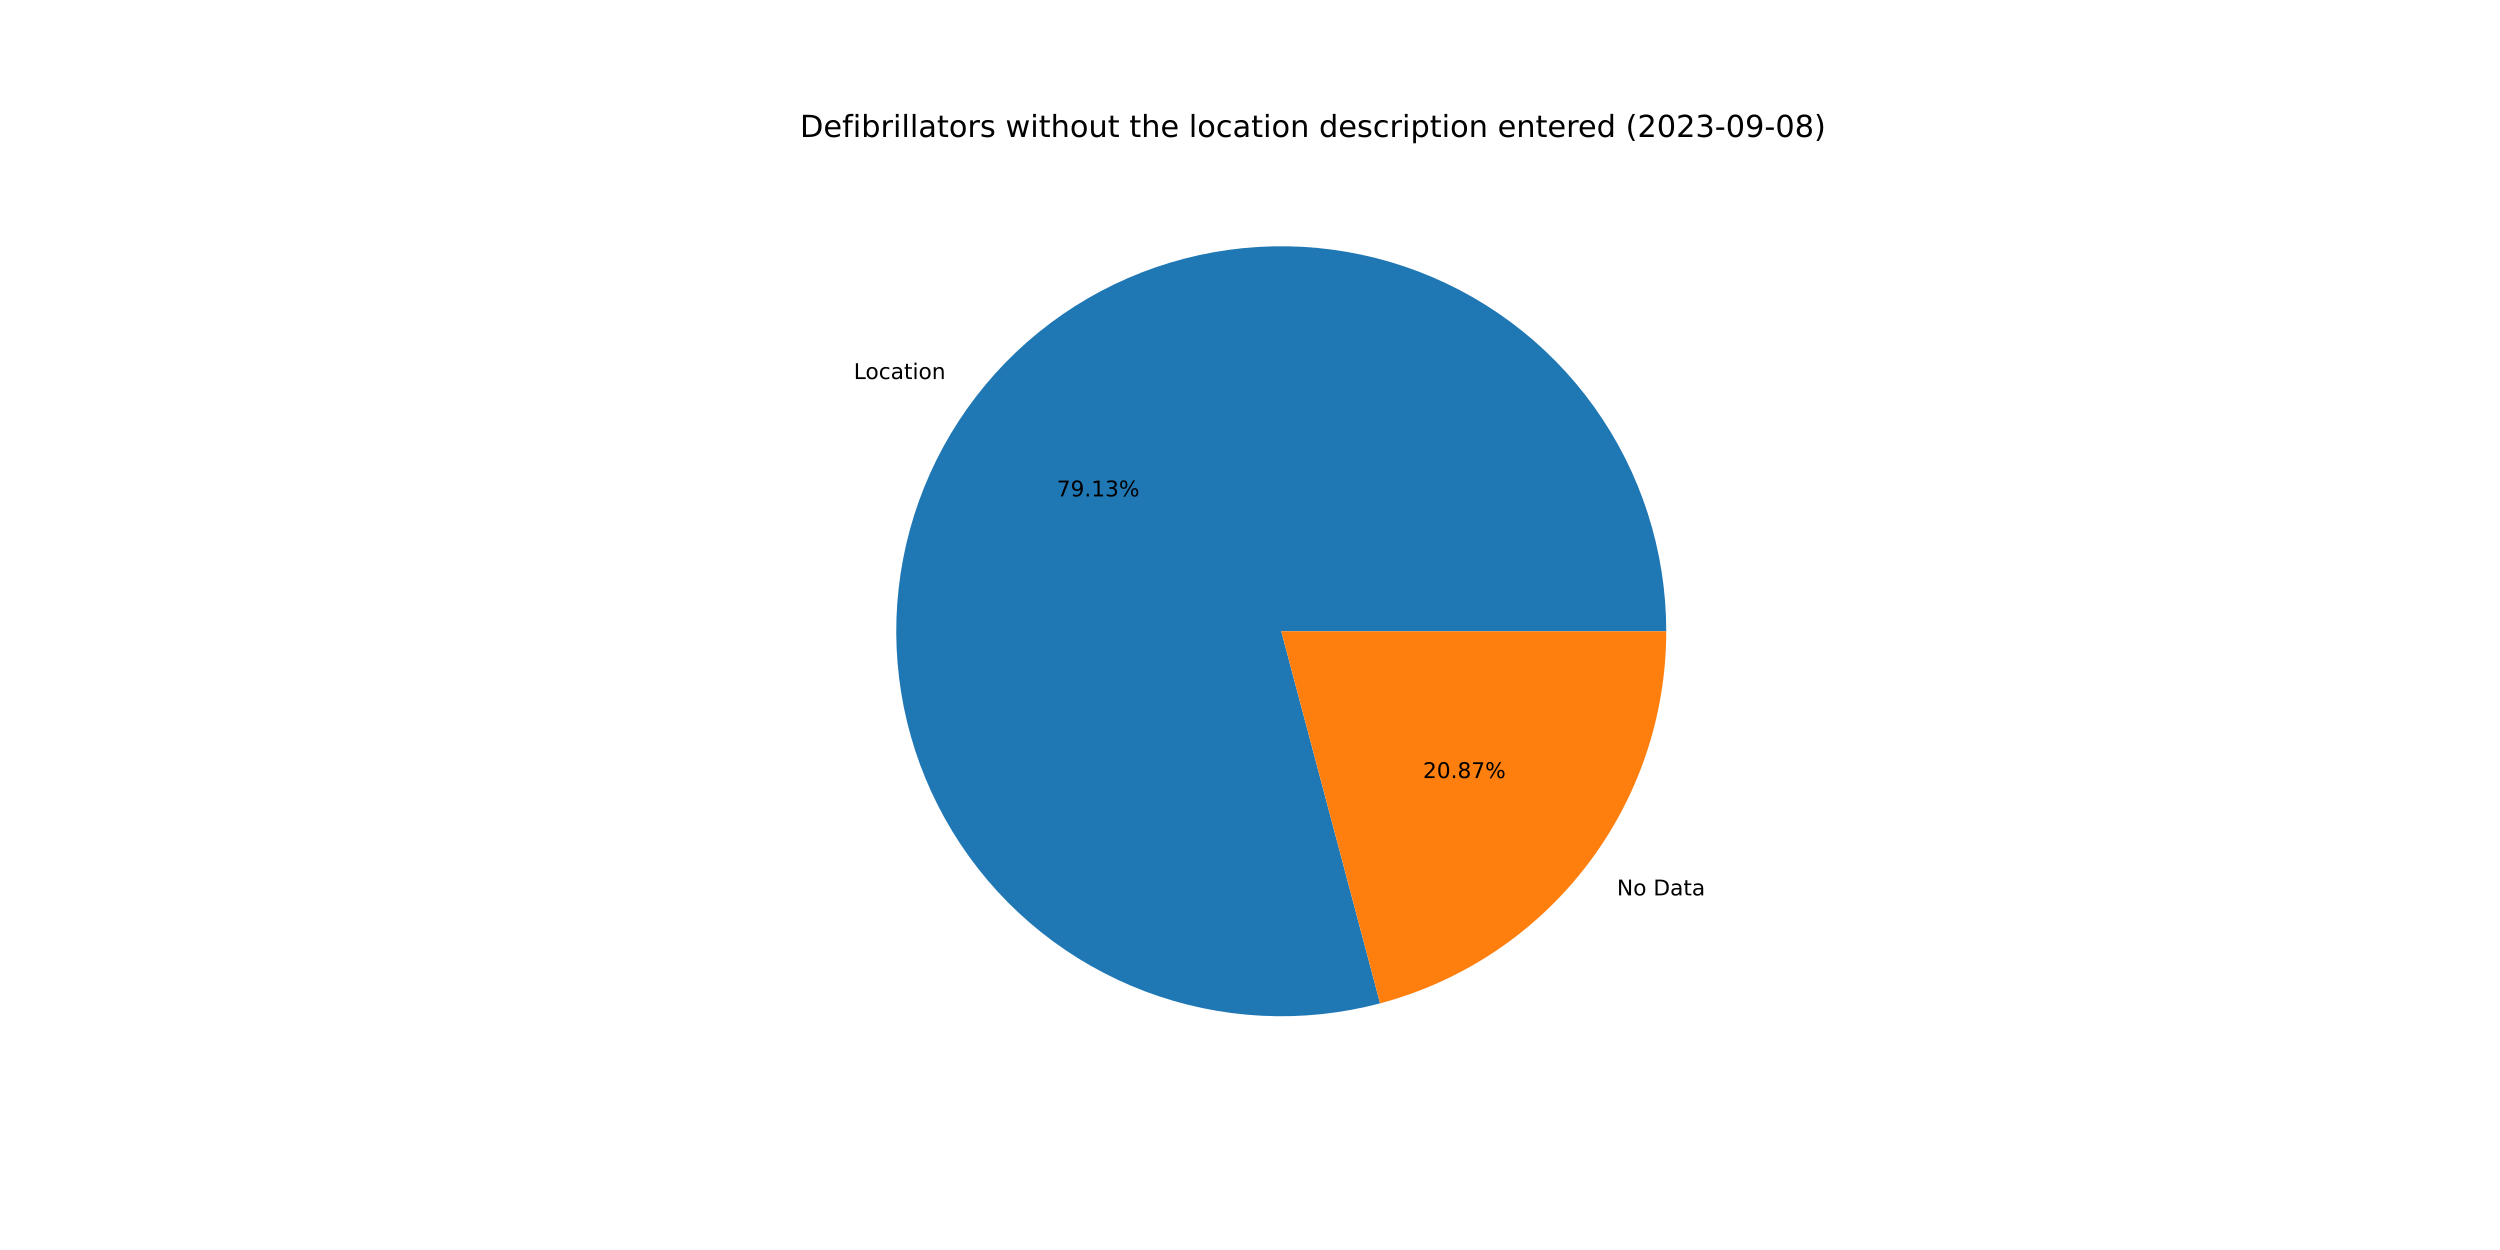
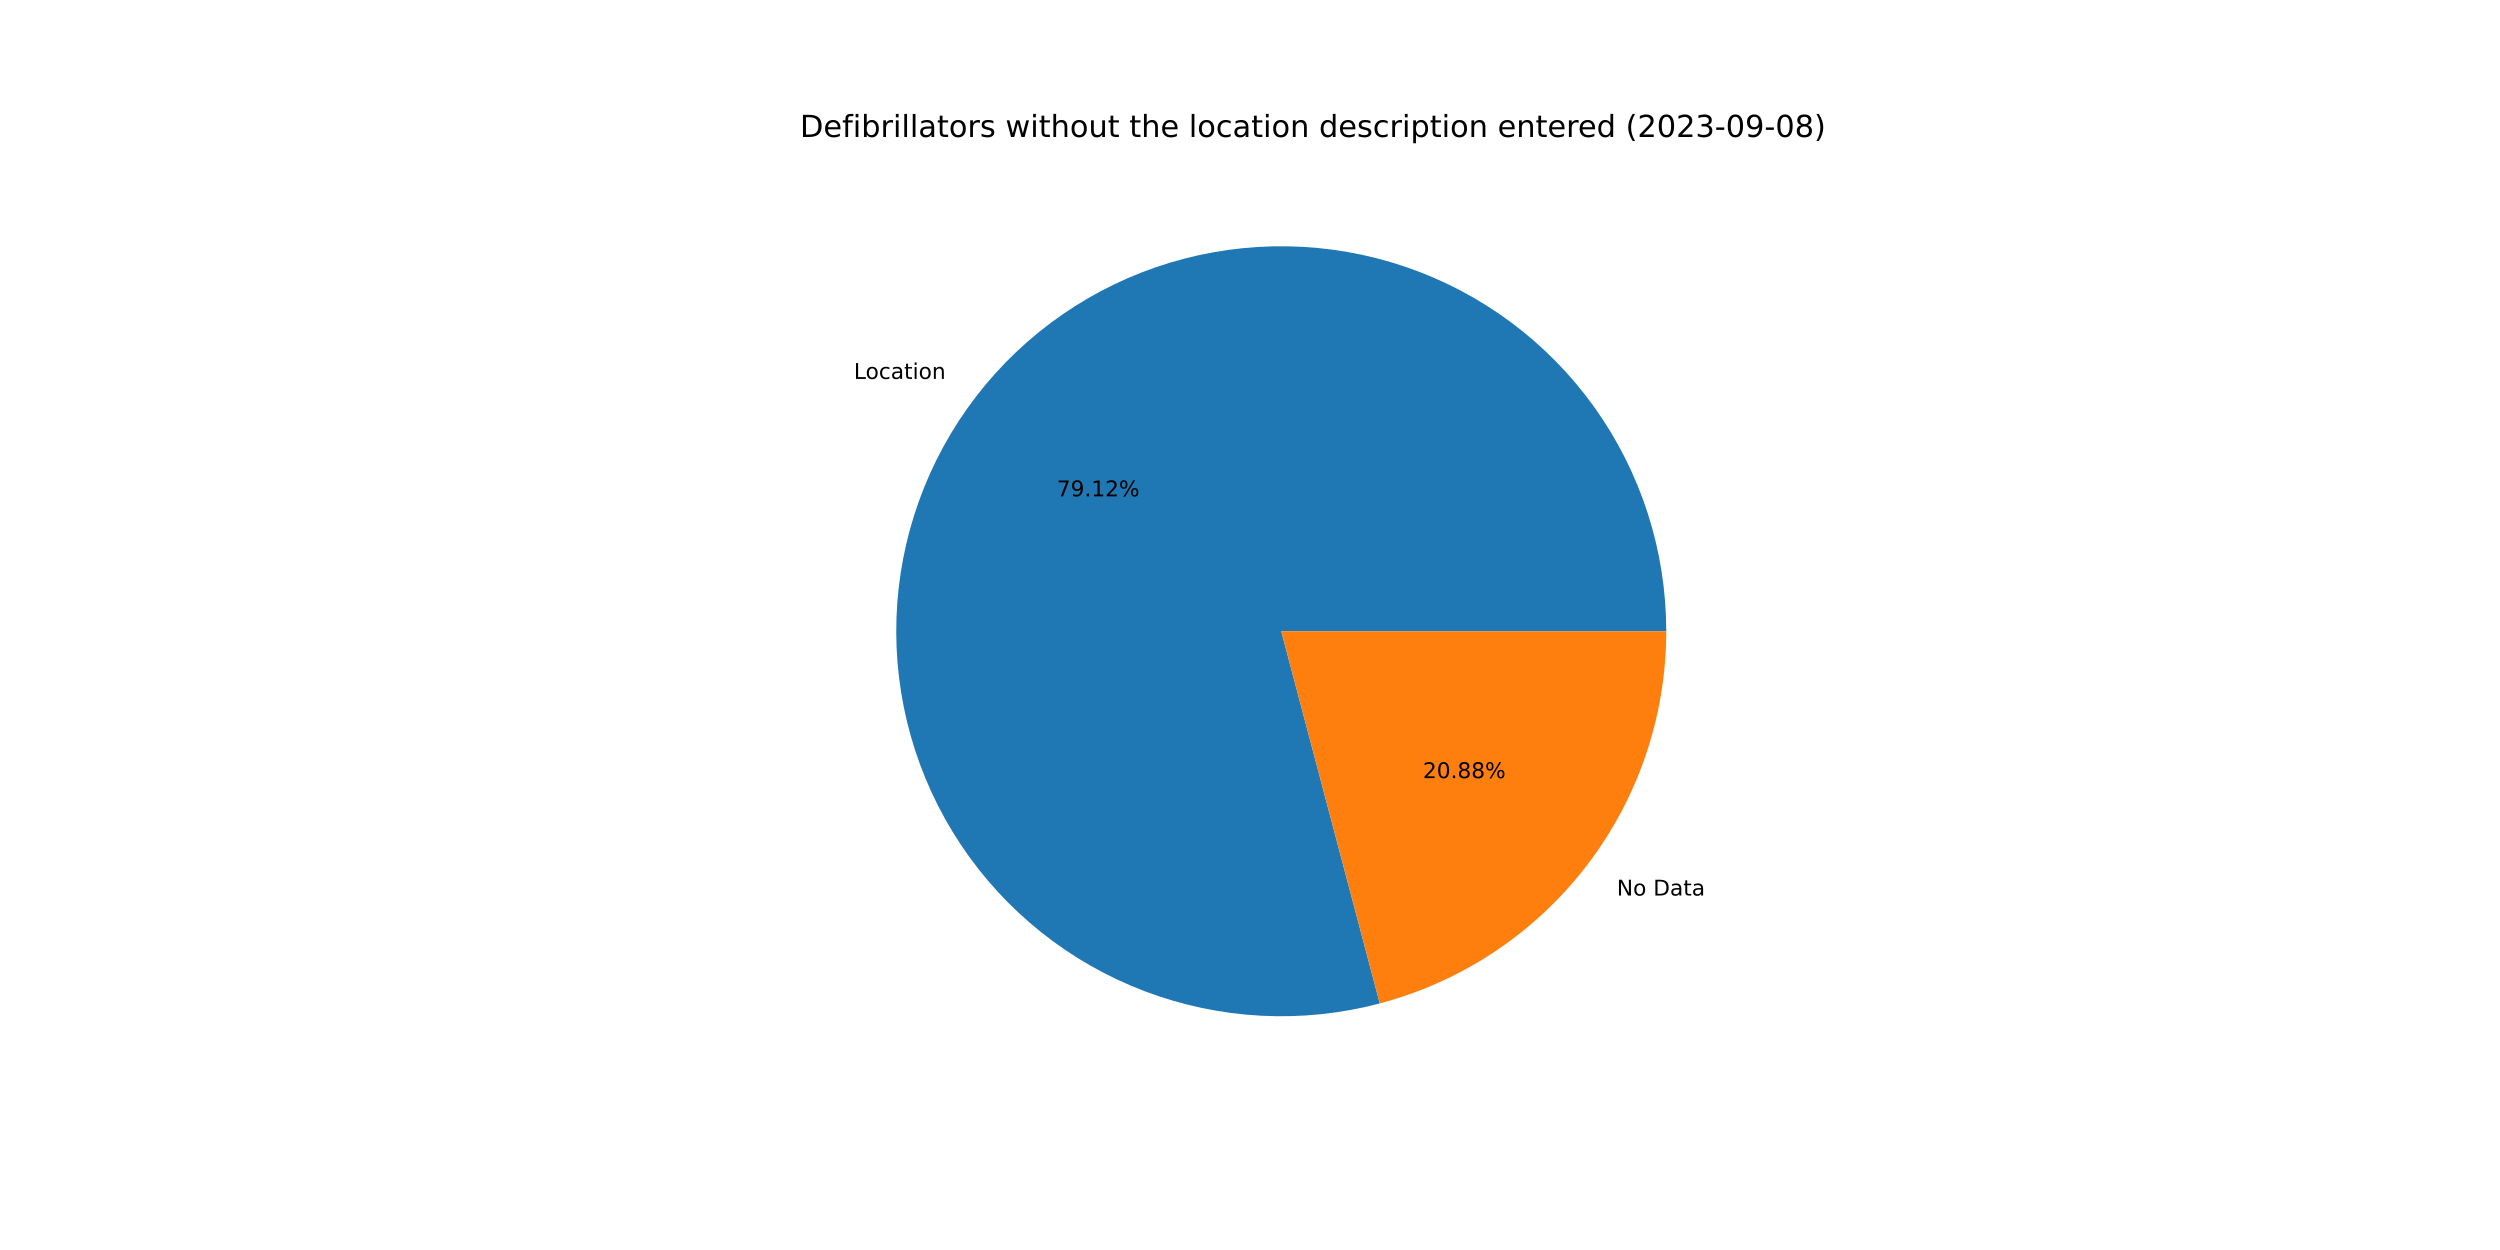
<svg xmlns="http://www.w3.org/2000/svg" xmlns:xlink="http://www.w3.org/1999/xlink" width="1152pt" height="576pt" viewBox="0 0 1152 576" version="1.1">
  <defs>
    <style type="text/css">*{stroke-linejoin: round; stroke-linecap: butt}</style>
  </defs>
  <g id="figure_1">
    <g id="patch_1">
      <path d="M 0 576  L 1152 576  L 1152 0  L 0 0  z " style="fill: #ffffff" />
    </g>
    <g id="axes_1">
      <g id="patch_2">
-         <path d="M 767.808 290.88  C 767.808 272.467 764.941 254.165 759.311 236.634  C 753.681 219.102 745.355 202.554 734.634 187.583  C 723.913 172.613 710.926 159.403 696.14 148.428  C 681.355 137.453 664.951 128.847 647.518 122.918  C 630.085 116.99 611.835 113.812 593.424 113.498  C 575.014 113.184 556.666 115.738 539.041 121.069  C 521.416 126.399 504.728 134.442 489.577 144.906  C 474.426 155.371 460.997 168.13 449.771 182.727  C 438.546 197.323 429.661 213.578 423.436 230.907  C 417.212 248.236 413.723 266.43 413.095 284.832  C 412.467 303.235 414.709 321.624 419.738 339.337  C 424.767 357.05 432.524 373.873 442.729 389.2  C 452.933 404.527 465.462 418.172 479.865 429.645  C 494.267 441.117 510.369 450.278 527.589 456.797  C 544.81 463.316 562.941 467.115 581.331 468.056  C 599.72 468.997 618.144 467.07 635.94 462.343  L 590.4 290.88  L 767.808 290.88  z " style="fill: #1f77b4" />
+         <path d="M 767.808 290.88  C 767.808 272.47 764.942 254.171 759.314 236.642  C 753.685 219.114 745.363 202.567 734.645 187.598  C 723.927 172.63 710.944 159.42 696.163 148.445  C 681.382 137.469 664.982 128.861 647.553 122.93  C 630.124 116.999 611.878 113.817 593.471 113.499  C 575.063 113.18 556.718 115.729 539.094 121.053  C 521.47 126.377 504.782 134.412 489.63 144.869  C 474.478 155.327 461.046 168.079 449.816 182.668  C 438.587 197.257 429.696 213.505 423.465 230.829  C 417.233 248.152 413.735 266.341 413.098 284.74  C 412.461 303.139 414.692 321.526 419.71 339.239  C 424.729 356.952 432.474 373.777 442.667 389.107  C 452.861 404.438 465.379 418.089 479.771 429.57  C 494.163 441.05 510.255 450.22 527.468 456.751  C 544.681 463.282 562.807 467.093 581.192 468.049  C 599.578 469.004 618 467.092 635.798 462.381  L 590.4 290.88  L 767.808 290.88  z " style="fill: #1f77b4" />
      </g>
      <g id="patch_3">
-         <path d="M 635.94 462.343  C 673.743 452.303 707.184 430.038 731.029 399.033  C 754.873 368.029 767.808 329.993 767.808 290.88  L 590.4 290.88  L 635.94 462.343  z " style="fill: #ff7f0e" />
+         <path d="M 635.798 462.381  C 673.633 452.366 707.111 430.106 730.984 399.092  C 754.856 368.078 767.808 330.018 767.808 290.88  L 590.4 290.88  L 635.798 462.381  z " style="fill: #ff7f0e" />
      </g>
      <g id="matplotlib.axis_1" />
      <g id="matplotlib.axis_2" />
      <g id="text_1">
-         <g transform="translate(393.4116 174.6705)scale(0.1 -0.1)">
+         <g transform="translate(393.4612 174.6061)scale(0.1 -0.1)">
          <defs>
            <path id="DejaVuSans-4c" d="M 628 4666  L 1259 4666  L 1259 531  L 3531 531  L 3531 0  L 628 0  L 628 4666  z " transform="scale(0.015625)" />
            <path id="DejaVuSans-6f" d="M 1959 3097  Q 1497 3097 1228 2736  Q 959 2375 959 1747  Q 959 1119 1226 758  Q 1494 397 1959 397  Q 2419 397 2687 759  Q 2956 1122 2956 1747  Q 2956 2369 2687 2733  Q 2419 3097 1959 3097  z M 1959 3584  Q 2709 3584 3137 3096  Q 3566 2609 3566 1747  Q 3566 888 3137 398  Q 2709 -91 1959 -91  Q 1206 -91 779 398  Q 353 888 353 1747  Q 353 2609 779 3096  Q 1206 3584 1959 3584  z " transform="scale(0.015625)" />
            <path id="DejaVuSans-63" d="M 3122 3366  L 3122 2828  Q 2878 2963 2633 3030  Q 2388 3097 2138 3097  Q 1578 3097 1268 2742  Q 959 2388 959 1747  Q 959 1106 1268 751  Q 1578 397 2138 397  Q 2388 397 2633 464  Q 2878 531 3122 666  L 3122 134  Q 2881 22 2623 -34  Q 2366 -91 2075 -91  Q 1284 -91 818 406  Q 353 903 353 1747  Q 353 2603 823 3093  Q 1294 3584 2113 3584  Q 2378 3584 2631 3529  Q 2884 3475 3122 3366  z " transform="scale(0.015625)" />
            <path id="DejaVuSans-61" d="M 2194 1759  Q 1497 1759 1228 1600  Q 959 1441 959 1056  Q 959 750 1161 570  Q 1363 391 1709 391  Q 2188 391 2477 730  Q 2766 1069 2766 1631  L 2766 1759  L 2194 1759  z M 3341 1997  L 3341 0  L 2766 0  L 2766 531  Q 2569 213 2275 61  Q 1981 -91 1556 -91  Q 1019 -91 701 211  Q 384 513 384 1019  Q 384 1609 779 1909  Q 1175 2209 1959 2209  L 2766 2209  L 2766 2266  Q 2766 2663 2505 2880  Q 2244 3097 1772 3097  Q 1472 3097 1187 3025  Q 903 2953 641 2809  L 641 3341  Q 956 3463 1253 3523  Q 1550 3584 1831 3584  Q 2591 3584 2966 3190  Q 3341 2797 3341 1997  z " transform="scale(0.015625)" />
            <path id="DejaVuSans-74" d="M 1172 4494  L 1172 3500  L 2356 3500  L 2356 3053  L 1172 3053  L 1172 1153  Q 1172 725 1289 603  Q 1406 481 1766 481  L 2356 481  L 2356 0  L 1766 0  Q 1100 0 847 248  Q 594 497 594 1153  L 594 3053  L 172 3053  L 172 3500  L 594 3500  L 594 4494  L 1172 4494  z " transform="scale(0.015625)" />
            <path id="DejaVuSans-69" d="M 603 3500  L 1178 3500  L 1178 0  L 603 0  L 603 3500  z M 603 4863  L 1178 4863  L 1178 4134  L 603 4134  L 603 4863  z " transform="scale(0.015625)" />
            <path id="DejaVuSans-6e" d="M 3513 2113  L 3513 0  L 2938 0  L 2938 2094  Q 2938 2591 2744 2837  Q 2550 3084 2163 3084  Q 1697 3084 1428 2787  Q 1159 2491 1159 1978  L 1159 0  L 581 0  L 581 3500  L 1159 3500  L 1159 2956  Q 1366 3272 1645 3428  Q 1925 3584 2291 3584  Q 2894 3584 3203 3211  Q 3513 2838 3513 2113  z " transform="scale(0.015625)" />
          </defs>
          <use xlink:href="#DejaVuSans-4c" />
          <use xlink:href="#DejaVuSans-6f" x="53.963" />
          <use xlink:href="#DejaVuSans-63" x="115.145" />
          <use xlink:href="#DejaVuSans-61" x="170.125" />
          <use xlink:href="#DejaVuSans-74" x="231.404" />
          <use xlink:href="#DejaVuSans-69" x="270.613" />
          <use xlink:href="#DejaVuSans-6f" x="298.396" />
          <use xlink:href="#DejaVuSans-6e" x="359.578" />
        </g>
      </g>
      <g id="text_2">
-         <g transform="translate(486.958 228.7473)scale(0.1 -0.1)">
+         <g transform="translate(486.985 228.7121)scale(0.1 -0.1)">
          <defs>
            <path id="DejaVuSans-37" d="M 525 4666  L 3525 4666  L 3525 4397  L 1831 0  L 1172 0  L 2766 4134  L 525 4134  L 525 4666  z " transform="scale(0.015625)" />
            <path id="DejaVuSans-39" d="M 703 97  L 703 672  Q 941 559 1184 500  Q 1428 441 1663 441  Q 2288 441 2617 861  Q 2947 1281 2994 2138  Q 2813 1869 2534 1725  Q 2256 1581 1919 1581  Q 1219 1581 811 2004  Q 403 2428 403 3163  Q 403 3881 828 4315  Q 1253 4750 1959 4750  Q 2769 4750 3195 4129  Q 3622 3509 3622 2328  Q 3622 1225 3098 567  Q 2575 -91 1691 -91  Q 1453 -91 1209 -44  Q 966 3 703 97  z M 1959 2075  Q 2384 2075 2632 2365  Q 2881 2656 2881 3163  Q 2881 3666 2632 3958  Q 2384 4250 1959 4250  Q 1534 4250 1286 3958  Q 1038 3666 1038 3163  Q 1038 2656 1286 2365  Q 1534 2075 1959 2075  z " transform="scale(0.015625)" />
            <path id="DejaVuSans-2e" d="M 684 794  L 1344 794  L 1344 0  L 684 0  L 684 794  z " transform="scale(0.015625)" />
            <path id="DejaVuSans-31" d="M 794 531  L 1825 531  L 1825 4091  L 703 3866  L 703 4441  L 1819 4666  L 2450 4666  L 2450 531  L 3481 531  L 3481 0  L 794 0  L 794 531  z " transform="scale(0.015625)" />
-             <path id="DejaVuSans-33" d="M 2597 2516  Q 3050 2419 3304 2112  Q 3559 1806 3559 1356  Q 3559 666 3084 287  Q 2609 -91 1734 -91  Q 1441 -91 1130 -33  Q 819 25 488 141  L 488 750  Q 750 597 1062 519  Q 1375 441 1716 441  Q 2309 441 2620 675  Q 2931 909 2931 1356  Q 2931 1769 2642 2001  Q 2353 2234 1838 2234  L 1294 2234  L 1294 2753  L 1863 2753  Q 2328 2753 2575 2939  Q 2822 3125 2822 3475  Q 2822 3834 2567 4026  Q 2313 4219 1838 4219  Q 1578 4219 1281 4162  Q 984 4106 628 3988  L 628 4550  Q 988 4650 1302 4700  Q 1616 4750 1894 4750  Q 2613 4750 3031 4423  Q 3450 4097 3450 3541  Q 3450 3153 3228 2886  Q 3006 2619 2597 2516  z " transform="scale(0.015625)" />
+             <path id="DejaVuSans-32" d="M 1228 531  L 3431 531  L 3431 0  L 469 0  L 469 531  Q 828 903 1448 1529  Q 2069 2156 2228 2338  Q 2531 2678 2651 2914  Q 2772 3150 2772 3378  Q 2772 3750 2511 3984  Q 2250 4219 1831 4219  Q 1534 4219 1204 4116  Q 875 4013 500 3803  L 500 4441  Q 881 4594 1212 4672  Q 1544 4750 1819 4750  Q 2544 4750 2975 4387  Q 3406 4025 3406 3419  Q 3406 3131 3298 2873  Q 3191 2616 2906 2266  Q 2828 2175 2409 1742  Q 1991 1309 1228 531  z " transform="scale(0.015625)" />
            <path id="DejaVuSans-25" d="M 4653 2053  Q 4381 2053 4226 1822  Q 4072 1591 4072 1178  Q 4072 772 4226 539  Q 4381 306 4653 306  Q 4919 306 5073 539  Q 5228 772 5228 1178  Q 5228 1588 5073 1820  Q 4919 2053 4653 2053  z M 4653 2450  Q 5147 2450 5437 2106  Q 5728 1763 5728 1178  Q 5728 594 5436 251  Q 5144 -91 4653 -91  Q 4153 -91 3862 251  Q 3572 594 3572 1178  Q 3572 1766 3864 2108  Q 4156 2450 4653 2450  z M 1428 4353  Q 1159 4353 1004 4120  Q 850 3888 850 3481  Q 850 3069 1003 2837  Q 1156 2606 1428 2606  Q 1700 2606 1854 2837  Q 2009 3069 2009 3481  Q 2009 3884 1853 4118  Q 1697 4353 1428 4353  z M 4250 4750  L 4750 4750  L 1831 -91  L 1331 -91  L 4250 4750  z M 1428 4750  Q 1922 4750 2215 4408  Q 2509 4066 2509 3481  Q 2509 2891 2217 2550  Q 1925 2209 1428 2209  Q 931 2209 642 2551  Q 353 2894 353 3481  Q 353 4063 643 4406  Q 934 4750 1428 4750  z " transform="scale(0.015625)" />
          </defs>
          <use xlink:href="#DejaVuSans-37" />
          <use xlink:href="#DejaVuSans-39" x="63.623" />
          <use xlink:href="#DejaVuSans-2e" x="127.246" />
          <use xlink:href="#DejaVuSans-31" x="159.033" />
-           <use xlink:href="#DejaVuSans-33" x="222.656" />
+           <use xlink:href="#DejaVuSans-32" x="222.656" />
          <use xlink:href="#DejaVuSans-25" x="286.279" />
        </g>
      </g>
      <g id="text_3">
-         <g transform="translate(745.0915 412.6082)scale(0.1 -0.1)">
+         <g transform="translate(745.0419 412.6727)scale(0.1 -0.1)">
          <defs>
            <path id="DejaVuSans-4e" d="M 628 4666  L 1478 4666  L 3547 763  L 3547 4666  L 4159 4666  L 4159 0  L 3309 0  L 1241 3903  L 1241 0  L 628 0  L 628 4666  z " transform="scale(0.015625)" />
            <path id="DejaVuSans-20" transform="scale(0.015625)" />
            <path id="DejaVuSans-44" d="M 1259 4147  L 1259 519  L 2022 519  Q 2988 519 3436 956  Q 3884 1394 3884 2338  Q 3884 3275 3436 3711  Q 2988 4147 2022 4147  L 1259 4147  z M 628 4666  L 1925 4666  Q 3281 4666 3915 4102  Q 4550 3538 4550 2338  Q 4550 1131 3912 565  Q 3275 0 1925 0  L 628 0  L 628 4666  z " transform="scale(0.015625)" />
          </defs>
          <use xlink:href="#DejaVuSans-4e" />
          <use xlink:href="#DejaVuSans-6f" x="74.805" />
          <use xlink:href="#DejaVuSans-20" x="135.986" />
          <use xlink:href="#DejaVuSans-44" x="167.773" />
          <use xlink:href="#DejaVuSans-61" x="244.775" />
          <use xlink:href="#DejaVuSans-74" x="306.055" />
          <use xlink:href="#DejaVuSans-61" x="345.264" />
        </g>
      </g>
      <g id="text_4">
-         <g transform="translate(655.7124 358.5315)scale(0.1 -0.1)">
+         <g transform="translate(655.6853 358.5666)scale(0.1 -0.1)">
          <defs>
-             <path id="DejaVuSans-32" d="M 1228 531  L 3431 531  L 3431 0  L 469 0  L 469 531  Q 828 903 1448 1529  Q 2069 2156 2228 2338  Q 2531 2678 2651 2914  Q 2772 3150 2772 3378  Q 2772 3750 2511 3984  Q 2250 4219 1831 4219  Q 1534 4219 1204 4116  Q 875 4013 500 3803  L 500 4441  Q 881 4594 1212 4672  Q 1544 4750 1819 4750  Q 2544 4750 2975 4387  Q 3406 4025 3406 3419  Q 3406 3131 3298 2873  Q 3191 2616 2906 2266  Q 2828 2175 2409 1742  Q 1991 1309 1228 531  z " transform="scale(0.015625)" />
            <path id="DejaVuSans-30" d="M 2034 4250  Q 1547 4250 1301 3770  Q 1056 3291 1056 2328  Q 1056 1369 1301 889  Q 1547 409 2034 409  Q 2525 409 2770 889  Q 3016 1369 3016 2328  Q 3016 3291 2770 3770  Q 2525 4250 2034 4250  z M 2034 4750  Q 2819 4750 3233 4129  Q 3647 3509 3647 2328  Q 3647 1150 3233 529  Q 2819 -91 2034 -91  Q 1250 -91 836 529  Q 422 1150 422 2328  Q 422 3509 836 4129  Q 1250 4750 2034 4750  z " transform="scale(0.015625)" />
            <path id="DejaVuSans-38" d="M 2034 2216  Q 1584 2216 1326 1975  Q 1069 1734 1069 1313  Q 1069 891 1326 650  Q 1584 409 2034 409  Q 2484 409 2743 651  Q 3003 894 3003 1313  Q 3003 1734 2745 1975  Q 2488 2216 2034 2216  z M 1403 2484  Q 997 2584 770 2862  Q 544 3141 544 3541  Q 544 4100 942 4425  Q 1341 4750 2034 4750  Q 2731 4750 3128 4425  Q 3525 4100 3525 3541  Q 3525 3141 3298 2862  Q 3072 2584 2669 2484  Q 3125 2378 3379 2068  Q 3634 1759 3634 1313  Q 3634 634 3220 271  Q 2806 -91 2034 -91  Q 1263 -91 848 271  Q 434 634 434 1313  Q 434 1759 690 2068  Q 947 2378 1403 2484  z M 1172 3481  Q 1172 3119 1398 2916  Q 1625 2713 2034 2713  Q 2441 2713 2670 2916  Q 2900 3119 2900 3481  Q 2900 3844 2670 4047  Q 2441 4250 2034 4250  Q 1625 4250 1398 4047  Q 1172 3844 1172 3481  z " transform="scale(0.015625)" />
          </defs>
          <use xlink:href="#DejaVuSans-32" />
          <use xlink:href="#DejaVuSans-30" x="63.623" />
          <use xlink:href="#DejaVuSans-2e" x="127.246" />
          <use xlink:href="#DejaVuSans-38" x="159.033" />
-           <use xlink:href="#DejaVuSans-37" x="222.656" />
+           <use xlink:href="#DejaVuSans-38" x="222.656" />
          <use xlink:href="#DejaVuSans-25" x="286.279" />
        </g>
      </g>
      <g id="text_5">
        <g transform="translate(368.64 63.12)scale(0.14 -0.14)">
          <defs>
            <path id="DejaVuSans-65" d="M 3597 1894  L 3597 1613  L 953 1613  Q 991 1019 1311 708  Q 1631 397 2203 397  Q 2534 397 2845 478  Q 3156 559 3463 722  L 3463 178  Q 3153 47 2828 -22  Q 2503 -91 2169 -91  Q 1331 -91 842 396  Q 353 884 353 1716  Q 353 2575 817 3079  Q 1281 3584 2069 3584  Q 2775 3584 3186 3129  Q 3597 2675 3597 1894  z M 3022 2063  Q 3016 2534 2758 2815  Q 2500 3097 2075 3097  Q 1594 3097 1305 2825  Q 1016 2553 972 2059  L 3022 2063  z " transform="scale(0.015625)" />
            <path id="DejaVuSans-66" d="M 2375 4863  L 2375 4384  L 1825 4384  Q 1516 4384 1395 4259  Q 1275 4134 1275 3809  L 1275 3500  L 2222 3500  L 2222 3053  L 1275 3053  L 1275 0  L 697 0  L 697 3053  L 147 3053  L 147 3500  L 697 3500  L 697 3744  Q 697 4328 969 4595  Q 1241 4863 1831 4863  L 2375 4863  z " transform="scale(0.015625)" />
            <path id="DejaVuSans-62" d="M 3116 1747  Q 3116 2381 2855 2742  Q 2594 3103 2138 3103  Q 1681 3103 1420 2742  Q 1159 2381 1159 1747  Q 1159 1113 1420 752  Q 1681 391 2138 391  Q 2594 391 2855 752  Q 3116 1113 3116 1747  z M 1159 2969  Q 1341 3281 1617 3432  Q 1894 3584 2278 3584  Q 2916 3584 3314 3078  Q 3713 2572 3713 1747  Q 3713 922 3314 415  Q 2916 -91 2278 -91  Q 1894 -91 1617 61  Q 1341 213 1159 525  L 1159 0  L 581 0  L 581 4863  L 1159 4863  L 1159 2969  z " transform="scale(0.015625)" />
            <path id="DejaVuSans-72" d="M 2631 2963  Q 2534 3019 2420 3045  Q 2306 3072 2169 3072  Q 1681 3072 1420 2755  Q 1159 2438 1159 1844  L 1159 0  L 581 0  L 581 3500  L 1159 3500  L 1159 2956  Q 1341 3275 1631 3429  Q 1922 3584 2338 3584  Q 2397 3584 2469 3576  Q 2541 3569 2628 3553  L 2631 2963  z " transform="scale(0.015625)" />
            <path id="DejaVuSans-6c" d="M 603 4863  L 1178 4863  L 1178 0  L 603 0  L 603 4863  z " transform="scale(0.015625)" />
            <path id="DejaVuSans-73" d="M 2834 3397  L 2834 2853  Q 2591 2978 2328 3040  Q 2066 3103 1784 3103  Q 1356 3103 1142 2972  Q 928 2841 928 2578  Q 928 2378 1081 2264  Q 1234 2150 1697 2047  L 1894 2003  Q 2506 1872 2764 1633  Q 3022 1394 3022 966  Q 3022 478 2636 193  Q 2250 -91 1575 -91  Q 1294 -91 989 -36  Q 684 19 347 128  L 347 722  Q 666 556 975 473  Q 1284 391 1588 391  Q 1994 391 2212 530  Q 2431 669 2431 922  Q 2431 1156 2273 1281  Q 2116 1406 1581 1522  L 1381 1569  Q 847 1681 609 1914  Q 372 2147 372 2553  Q 372 3047 722 3315  Q 1072 3584 1716 3584  Q 2034 3584 2315 3537  Q 2597 3491 2834 3397  z " transform="scale(0.015625)" />
            <path id="DejaVuSans-77" d="M 269 3500  L 844 3500  L 1563 769  L 2278 3500  L 2956 3500  L 3675 769  L 4391 3500  L 4966 3500  L 4050 0  L 3372 0  L 2619 2869  L 1863 0  L 1184 0  L 269 3500  z " transform="scale(0.015625)" />
            <path id="DejaVuSans-68" d="M 3513 2113  L 3513 0  L 2938 0  L 2938 2094  Q 2938 2591 2744 2837  Q 2550 3084 2163 3084  Q 1697 3084 1428 2787  Q 1159 2491 1159 1978  L 1159 0  L 581 0  L 581 4863  L 1159 4863  L 1159 2956  Q 1366 3272 1645 3428  Q 1925 3584 2291 3584  Q 2894 3584 3203 3211  Q 3513 2838 3513 2113  z " transform="scale(0.015625)" />
            <path id="DejaVuSans-75" d="M 544 1381  L 544 3500  L 1119 3500  L 1119 1403  Q 1119 906 1312 657  Q 1506 409 1894 409  Q 2359 409 2629 706  Q 2900 1003 2900 1516  L 2900 3500  L 3475 3500  L 3475 0  L 2900 0  L 2900 538  Q 2691 219 2414 64  Q 2138 -91 1772 -91  Q 1169 -91 856 284  Q 544 659 544 1381  z M 1991 3584  L 1991 3584  z " transform="scale(0.015625)" />
            <path id="DejaVuSans-64" d="M 2906 2969  L 2906 4863  L 3481 4863  L 3481 0  L 2906 0  L 2906 525  Q 2725 213 2448 61  Q 2172 -91 1784 -91  Q 1150 -91 751 415  Q 353 922 353 1747  Q 353 2572 751 3078  Q 1150 3584 1784 3584  Q 2172 3584 2448 3432  Q 2725 3281 2906 2969  z M 947 1747  Q 947 1113 1208 752  Q 1469 391 1925 391  Q 2381 391 2643 752  Q 2906 1113 2906 1747  Q 2906 2381 2643 2742  Q 2381 3103 1925 3103  Q 1469 3103 1208 2742  Q 947 2381 947 1747  z " transform="scale(0.015625)" />
            <path id="DejaVuSans-70" d="M 1159 525  L 1159 -1331  L 581 -1331  L 581 3500  L 1159 3500  L 1159 2969  Q 1341 3281 1617 3432  Q 1894 3584 2278 3584  Q 2916 3584 3314 3078  Q 3713 2572 3713 1747  Q 3713 922 3314 415  Q 2916 -91 2278 -91  Q 1894 -91 1617 61  Q 1341 213 1159 525  z M 3116 1747  Q 3116 2381 2855 2742  Q 2594 3103 2138 3103  Q 1681 3103 1420 2742  Q 1159 2381 1159 1747  Q 1159 1113 1420 752  Q 1681 391 2138 391  Q 2594 391 2855 752  Q 3116 1113 3116 1747  z " transform="scale(0.015625)" />
            <path id="DejaVuSans-28" d="M 1984 4856  Q 1566 4138 1362 3434  Q 1159 2731 1159 2009  Q 1159 1288 1364 580  Q 1569 -128 1984 -844  L 1484 -844  Q 1016 -109 783 600  Q 550 1309 550 2009  Q 550 2706 781 3412  Q 1013 4119 1484 4856  L 1984 4856  z " transform="scale(0.015625)" />
+             <path id="DejaVuSans-33" d="M 2597 2516  Q 3050 2419 3304 2112  Q 3559 1806 3559 1356  Q 3559 666 3084 287  Q 2609 -91 1734 -91  Q 1441 -91 1130 -33  Q 819 25 488 141  L 488 750  Q 750 597 1062 519  Q 1375 441 1716 441  Q 2309 441 2620 675  Q 2931 909 2931 1356  Q 2931 1769 2642 2001  Q 2353 2234 1838 2234  L 1294 2234  L 1294 2753  L 1863 2753  Q 2328 2753 2575 2939  Q 2822 3125 2822 3475  Q 2822 3834 2567 4026  Q 2313 4219 1838 4219  Q 1578 4219 1281 4162  Q 984 4106 628 3988  L 628 4550  Q 988 4650 1302 4700  Q 1616 4750 1894 4750  Q 2613 4750 3031 4423  Q 3450 4097 3450 3541  Q 3450 3153 3228 2886  Q 3006 2619 2597 2516  z " transform="scale(0.015625)" />
            <path id="DejaVuSans-2d" d="M 313 2009  L 1997 2009  L 1997 1497  L 313 1497  L 313 2009  z " transform="scale(0.015625)" />
            <path id="DejaVuSans-29" d="M 513 4856  L 1013 4856  Q 1481 4119 1714 3412  Q 1947 2706 1947 2009  Q 1947 1309 1714 600  Q 1481 -109 1013 -844  L 513 -844  Q 928 -128 1133 580  Q 1338 1288 1338 2009  Q 1338 2731 1133 3434  Q 928 4138 513 4856  z " transform="scale(0.015625)" />
          </defs>
          <use xlink:href="#DejaVuSans-44" />
          <use xlink:href="#DejaVuSans-65" x="77.002" />
          <use xlink:href="#DejaVuSans-66" x="138.525" />
          <use xlink:href="#DejaVuSans-69" x="173.73" />
          <use xlink:href="#DejaVuSans-62" x="201.514" />
          <use xlink:href="#DejaVuSans-72" x="264.99" />
          <use xlink:href="#DejaVuSans-69" x="306.104" />
          <use xlink:href="#DejaVuSans-6c" x="333.887" />
          <use xlink:href="#DejaVuSans-6c" x="361.67" />
          <use xlink:href="#DejaVuSans-61" x="389.453" />
          <use xlink:href="#DejaVuSans-74" x="450.732" />
          <use xlink:href="#DejaVuSans-6f" x="489.941" />
          <use xlink:href="#DejaVuSans-72" x="551.123" />
          <use xlink:href="#DejaVuSans-73" x="592.236" />
          <use xlink:href="#DejaVuSans-20" x="644.336" />
          <use xlink:href="#DejaVuSans-77" x="676.123" />
          <use xlink:href="#DejaVuSans-69" x="757.91" />
          <use xlink:href="#DejaVuSans-74" x="785.693" />
          <use xlink:href="#DejaVuSans-68" x="824.902" />
          <use xlink:href="#DejaVuSans-6f" x="888.281" />
          <use xlink:href="#DejaVuSans-75" x="949.463" />
          <use xlink:href="#DejaVuSans-74" x="1012.842" />
          <use xlink:href="#DejaVuSans-20" x="1052.051" />
          <use xlink:href="#DejaVuSans-74" x="1083.838" />
          <use xlink:href="#DejaVuSans-68" x="1123.047" />
          <use xlink:href="#DejaVuSans-65" x="1186.426" />
          <use xlink:href="#DejaVuSans-20" x="1247.949" />
          <use xlink:href="#DejaVuSans-6c" x="1279.736" />
          <use xlink:href="#DejaVuSans-6f" x="1307.52" />
          <use xlink:href="#DejaVuSans-63" x="1368.701" />
          <use xlink:href="#DejaVuSans-61" x="1423.682" />
          <use xlink:href="#DejaVuSans-74" x="1484.961" />
          <use xlink:href="#DejaVuSans-69" x="1524.17" />
          <use xlink:href="#DejaVuSans-6f" x="1551.953" />
          <use xlink:href="#DejaVuSans-6e" x="1613.135" />
          <use xlink:href="#DejaVuSans-20" x="1676.514" />
          <use xlink:href="#DejaVuSans-64" x="1708.301" />
          <use xlink:href="#DejaVuSans-65" x="1771.777" />
          <use xlink:href="#DejaVuSans-73" x="1833.301" />
          <use xlink:href="#DejaVuSans-63" x="1885.4" />
          <use xlink:href="#DejaVuSans-72" x="1940.381" />
          <use xlink:href="#DejaVuSans-69" x="1981.494" />
          <use xlink:href="#DejaVuSans-70" x="2009.277" />
          <use xlink:href="#DejaVuSans-74" x="2072.754" />
          <use xlink:href="#DejaVuSans-69" x="2111.963" />
          <use xlink:href="#DejaVuSans-6f" x="2139.746" />
          <use xlink:href="#DejaVuSans-6e" x="2200.928" />
          <use xlink:href="#DejaVuSans-20" x="2264.307" />
          <use xlink:href="#DejaVuSans-65" x="2296.094" />
          <use xlink:href="#DejaVuSans-6e" x="2357.617" />
          <use xlink:href="#DejaVuSans-74" x="2420.996" />
          <use xlink:href="#DejaVuSans-65" x="2460.205" />
          <use xlink:href="#DejaVuSans-72" x="2521.729" />
          <use xlink:href="#DejaVuSans-65" x="2560.592" />
          <use xlink:href="#DejaVuSans-64" x="2622.115" />
          <use xlink:href="#DejaVuSans-20" x="2685.592" />
          <use xlink:href="#DejaVuSans-28" x="2717.379" />
          <use xlink:href="#DejaVuSans-32" x="2756.393" />
          <use xlink:href="#DejaVuSans-30" x="2820.016" />
          <use xlink:href="#DejaVuSans-32" x="2883.639" />
          <use xlink:href="#DejaVuSans-33" x="2947.262" />
          <use xlink:href="#DejaVuSans-2d" x="3010.885" />
          <use xlink:href="#DejaVuSans-30" x="3046.969" />
          <use xlink:href="#DejaVuSans-39" x="3110.592" />
          <use xlink:href="#DejaVuSans-2d" x="3174.215" />
          <use xlink:href="#DejaVuSans-30" x="3210.299" />
          <use xlink:href="#DejaVuSans-38" x="3273.922" />
          <use xlink:href="#DejaVuSans-29" x="3337.545" />
        </g>
      </g>
    </g>
  </g>
</svg>
